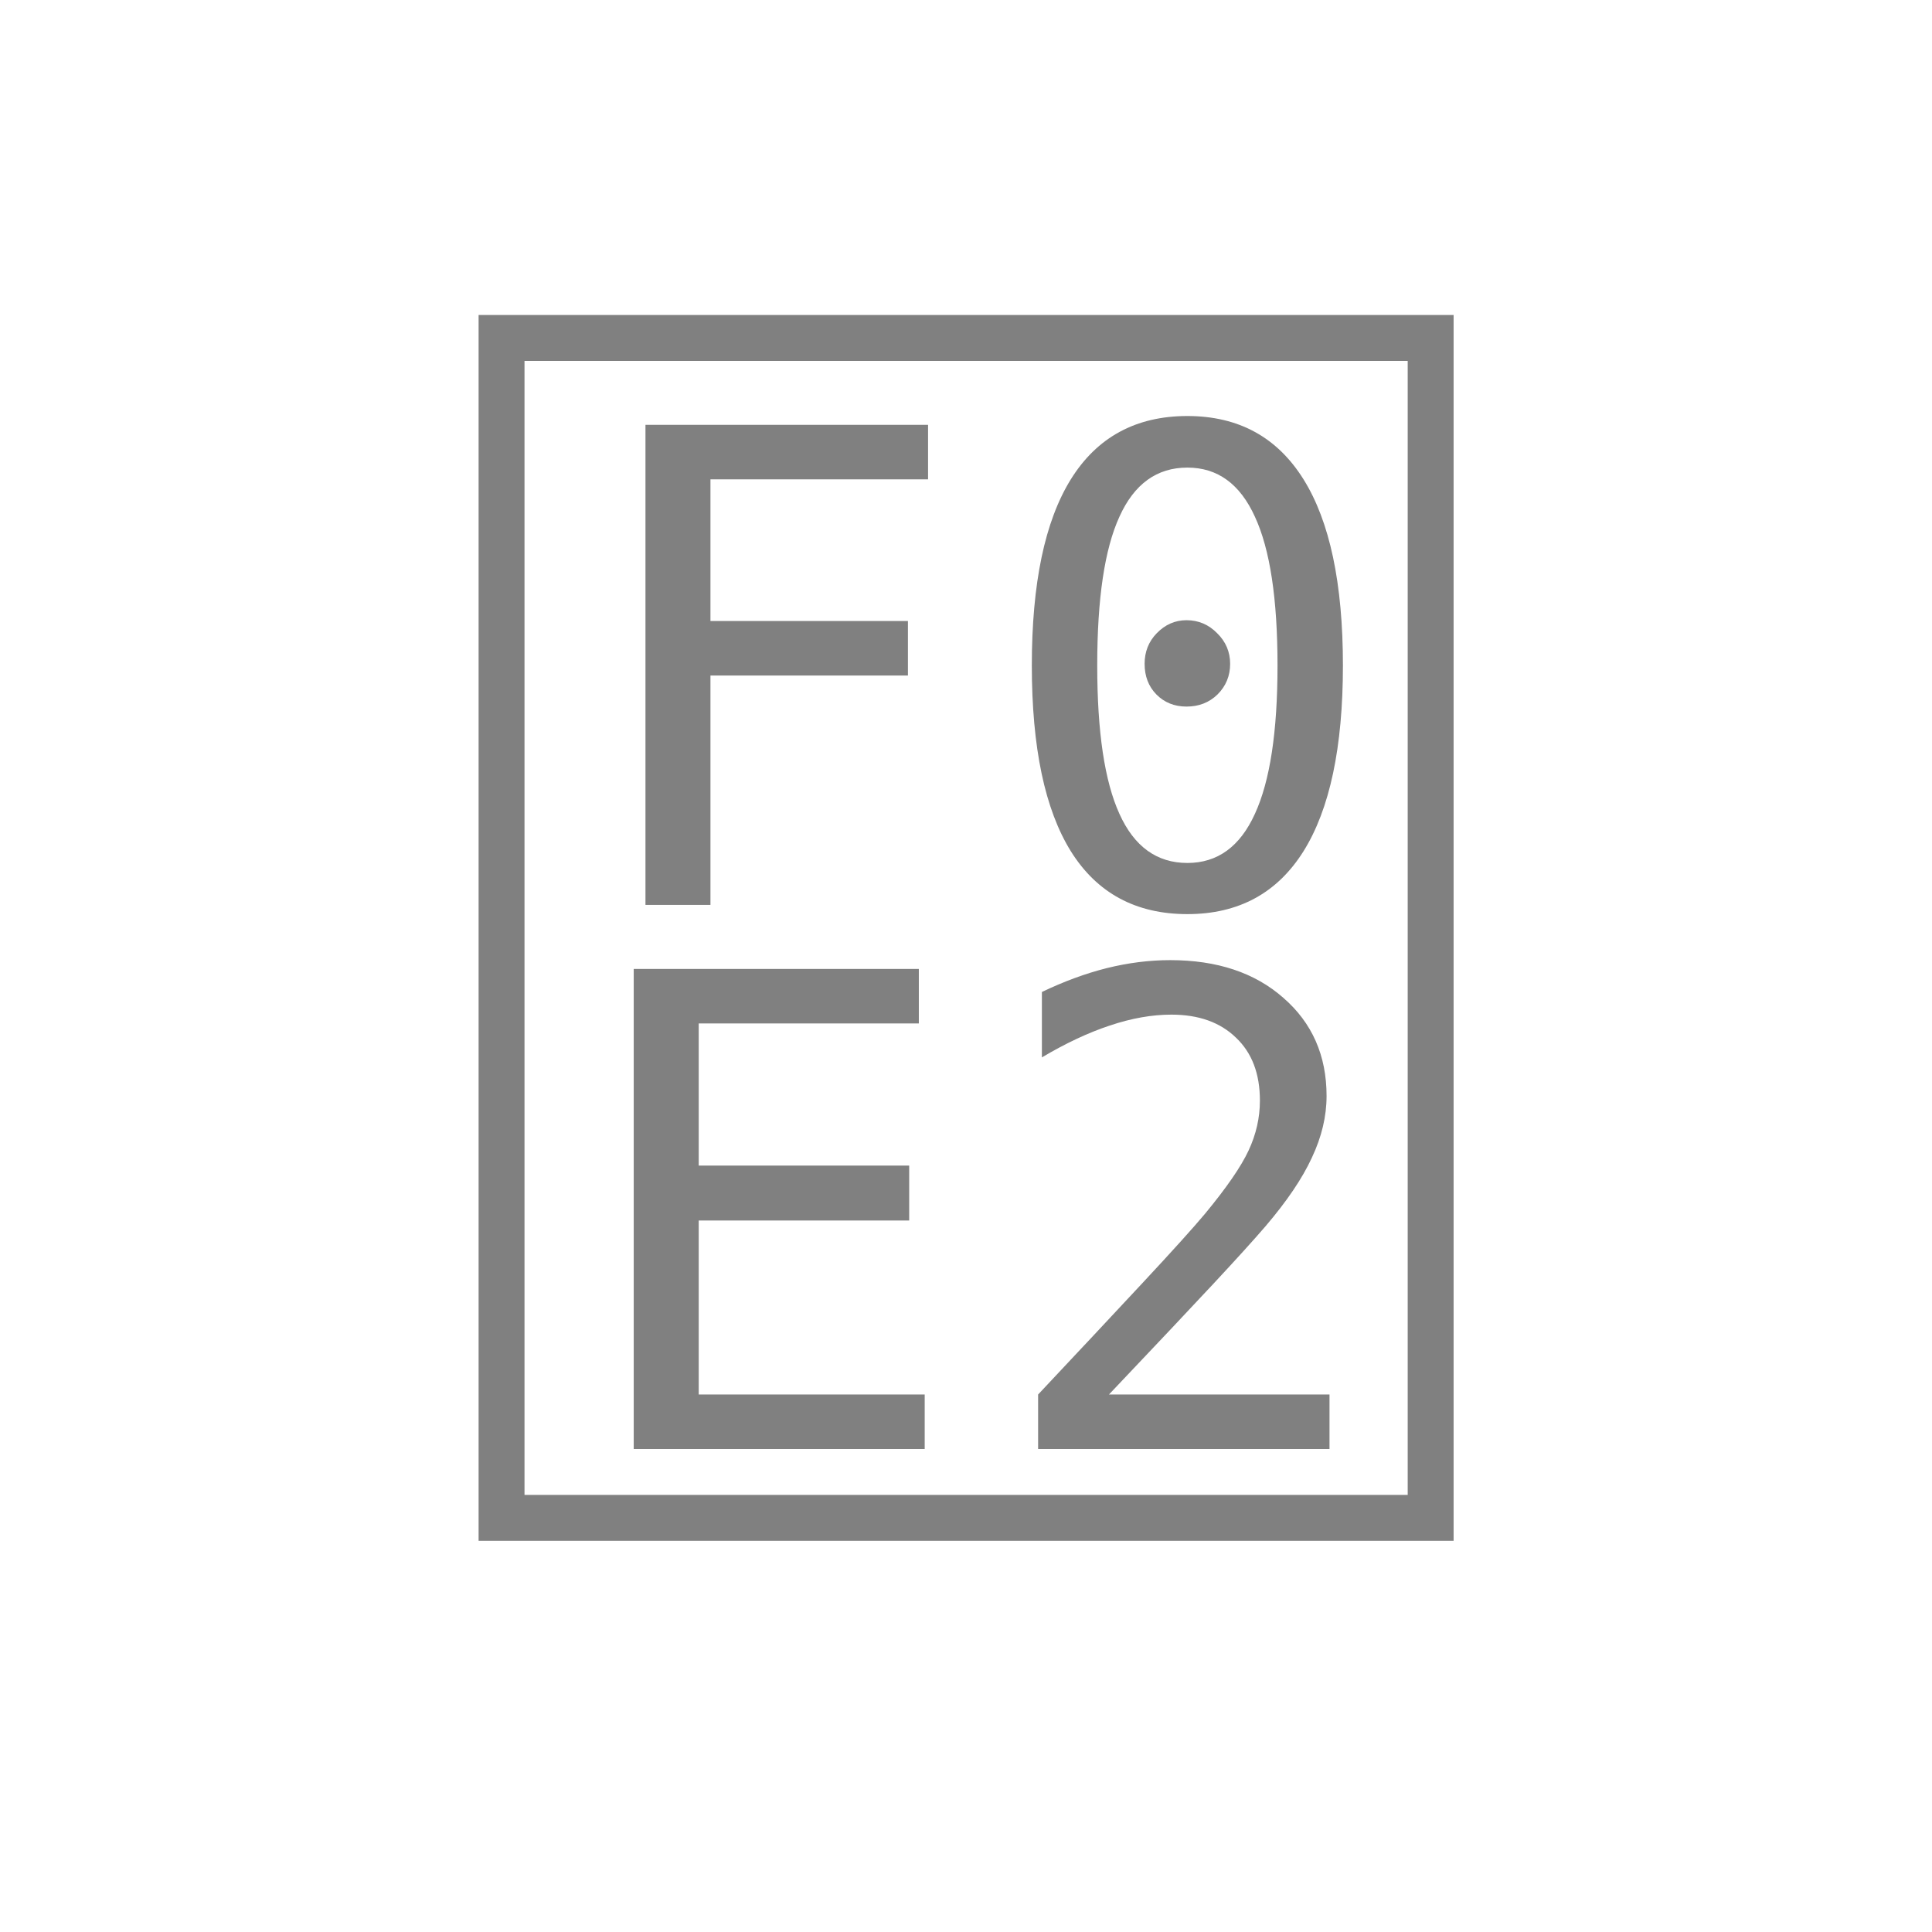
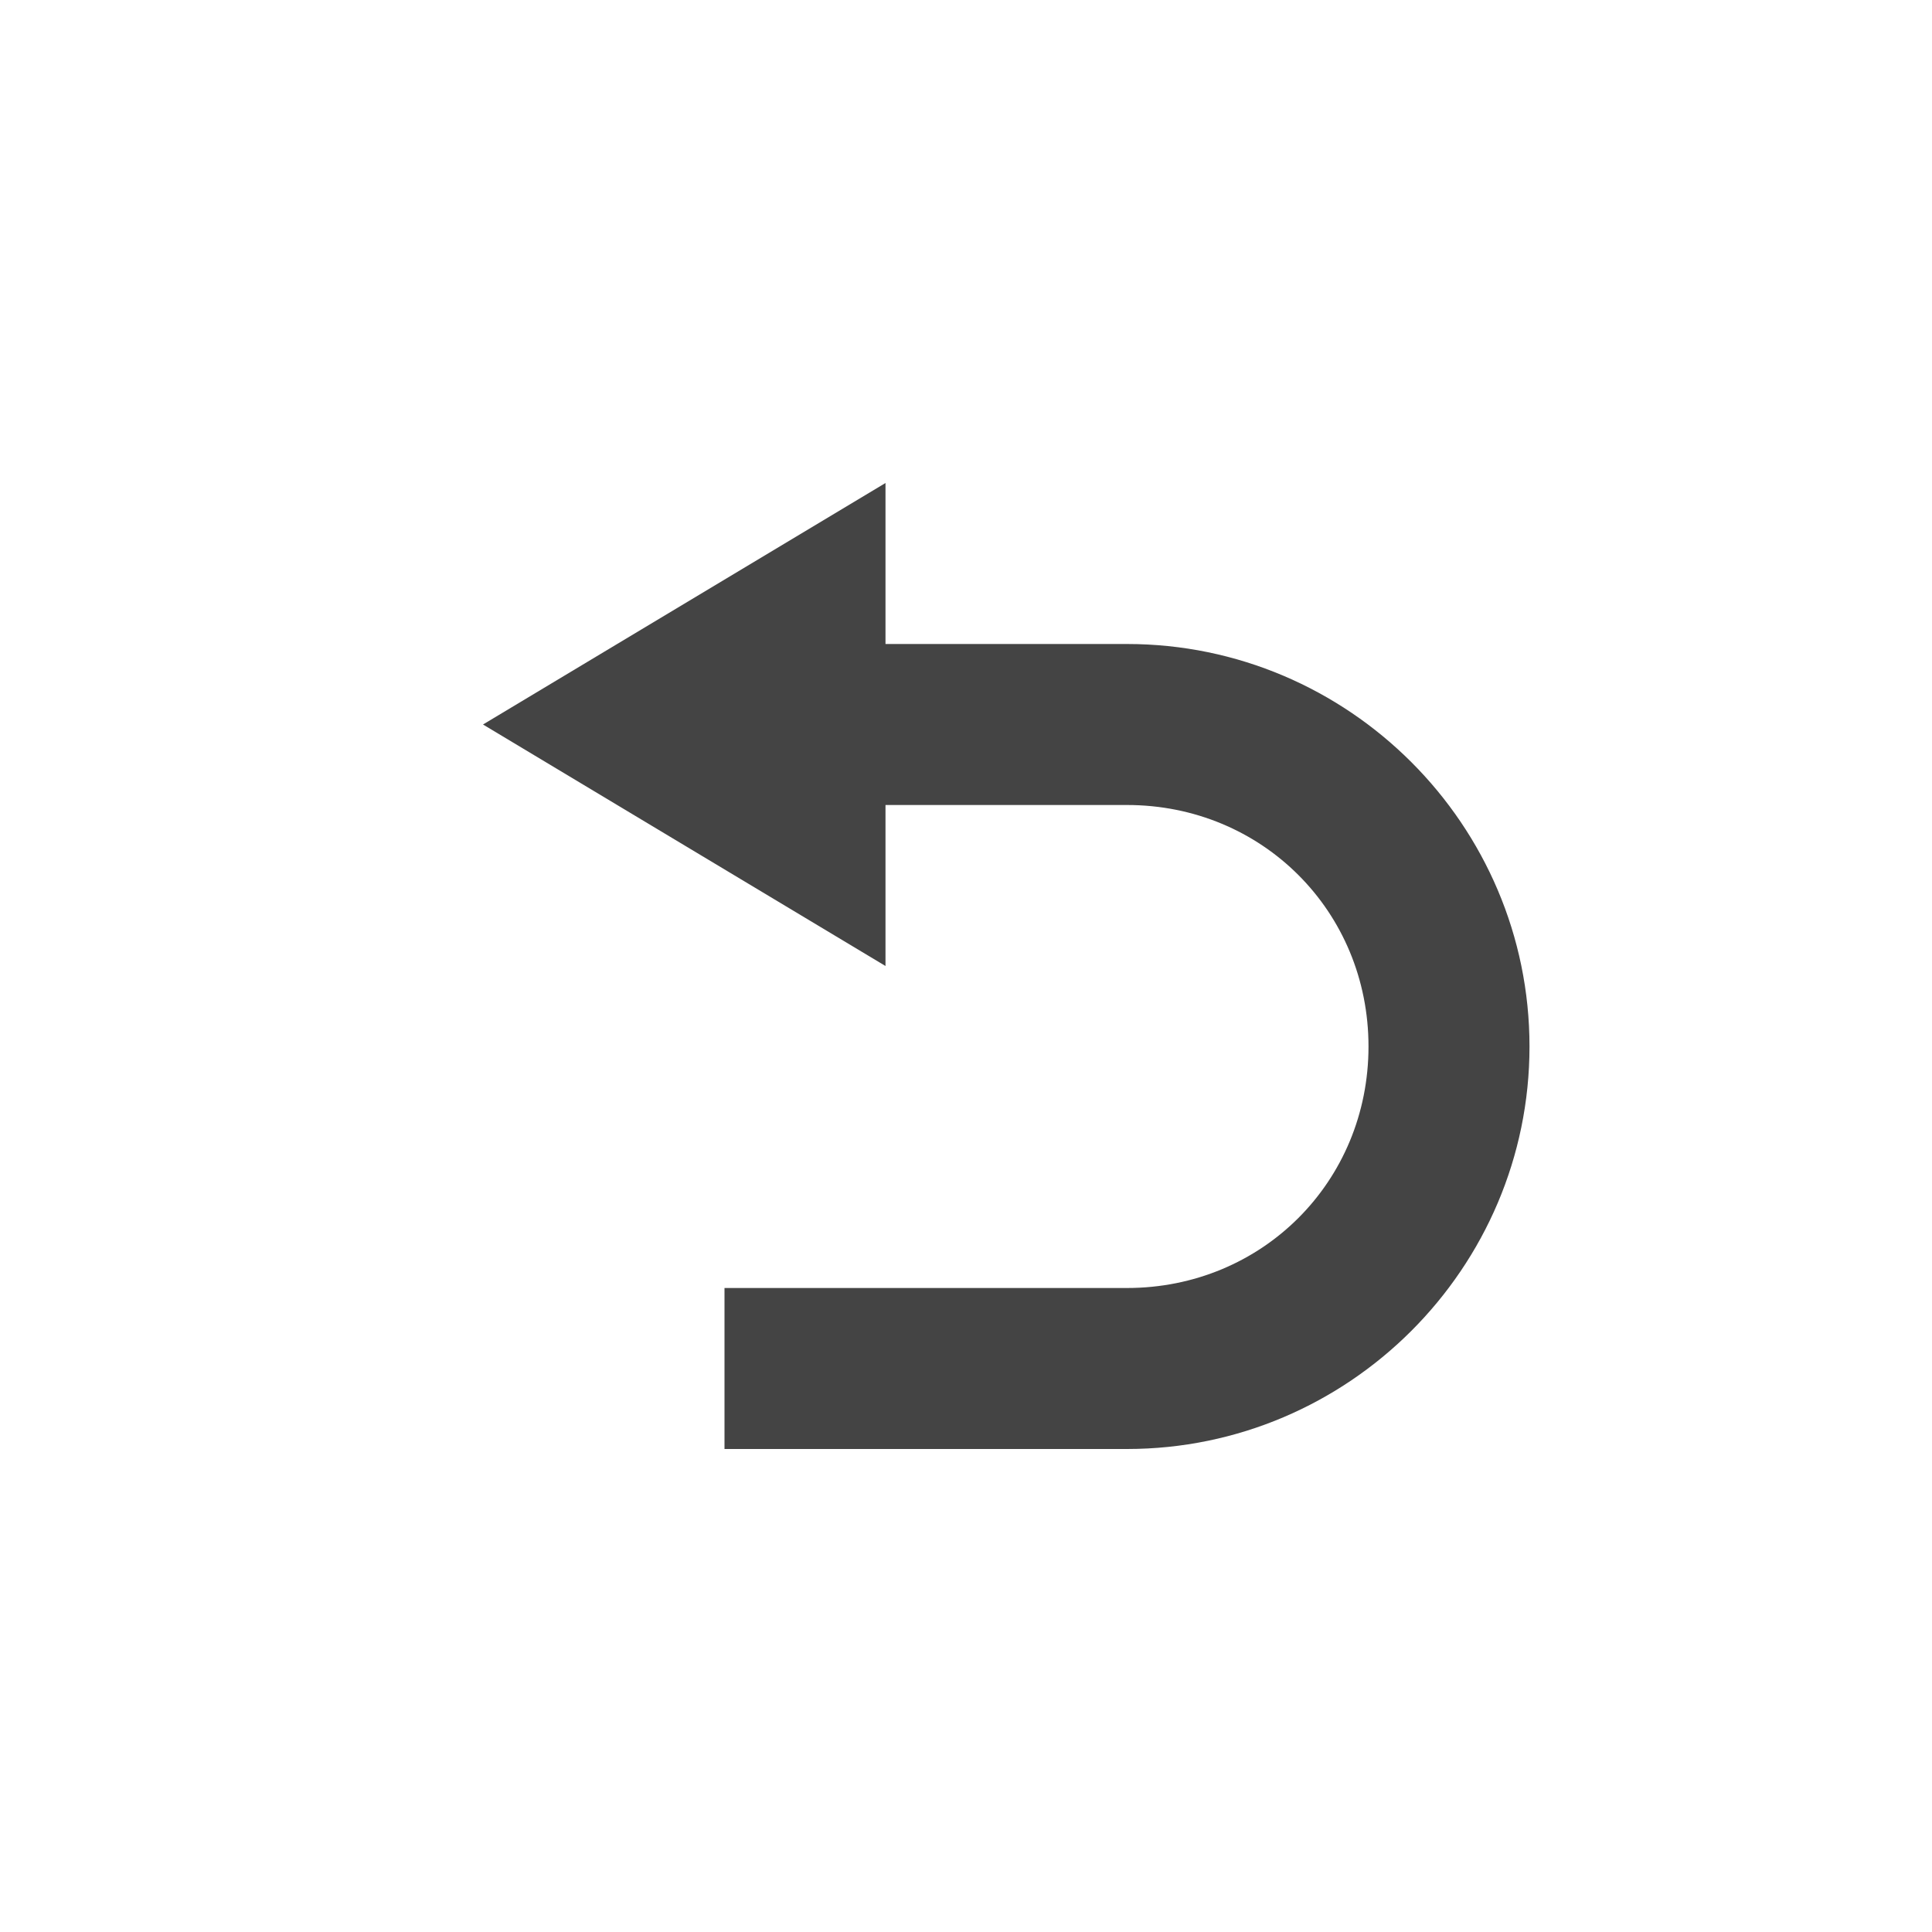
- <svg xmlns="http://www.w3.org/2000/svg" width="72" height="72">
-   <text x="36" y="54" font-family="Maple Mono NF CN" font-size="54" fill="#808080" text-anchor="middle"></text>
+ <svg xmlns="http://www.w3.org/2000/svg" width="24" height="24" viewBox="0 0 24 24">
+   <defs>
+     <style id="current-color-scheme" type="text/css">
+    .ColorScheme-Text { color:#444444; } .ColorScheme-Highlight { color:#4285f4; } .ColorScheme-NeutralText { color:#ff9800; } .ColorScheme-PositiveText { color:#4caf50; } .ColorScheme-NegativeText { color:#f44336; }
+   </style>
+   </defs>
+   <path style="fill:currentColor" class="ColorScheme-Text" d="M 7 2 L 2 5 L 7 8 L 7 6 L 10 6 C 11.679 6 13 7.321 13 9 C 13 10.679 11.679 12 10 12 L 5 12 L 5 14 L 10 14 C 12.753 14 15 11.753 15 9 C 15 6.247 12.753 4 10 4 L 7 4 L 7 2 z" transform="translate(4 4)" />
</svg>
